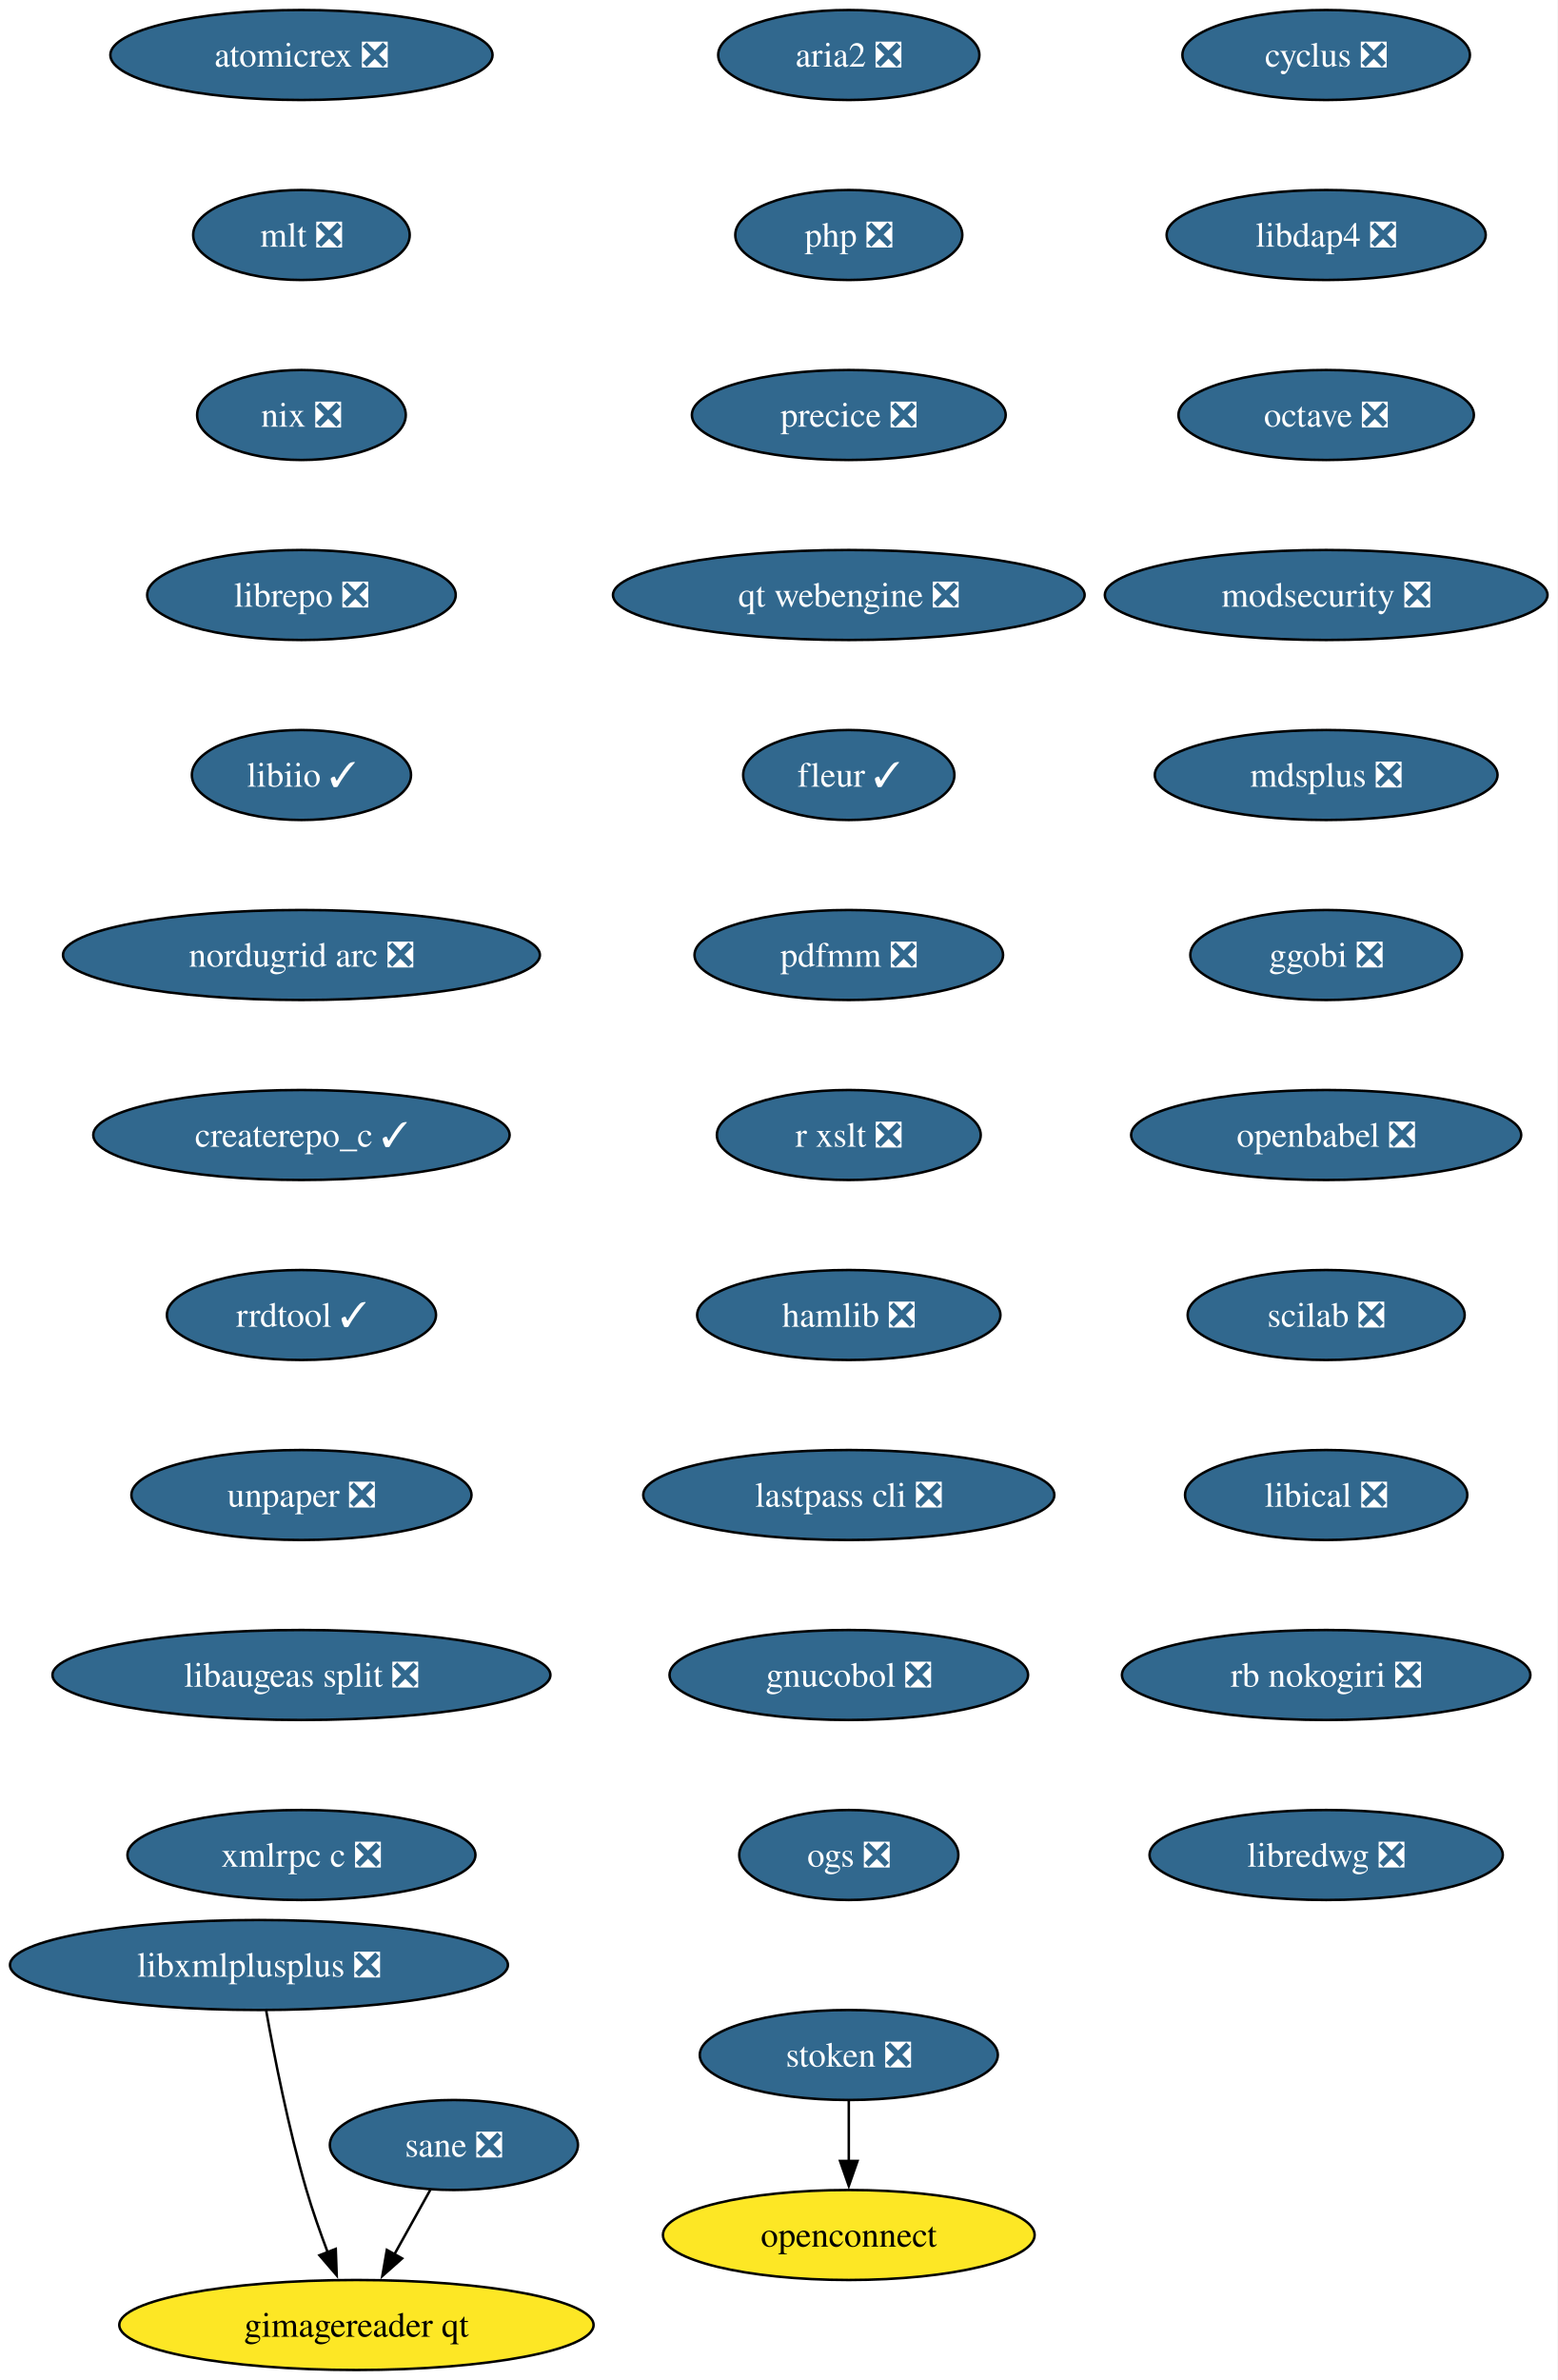
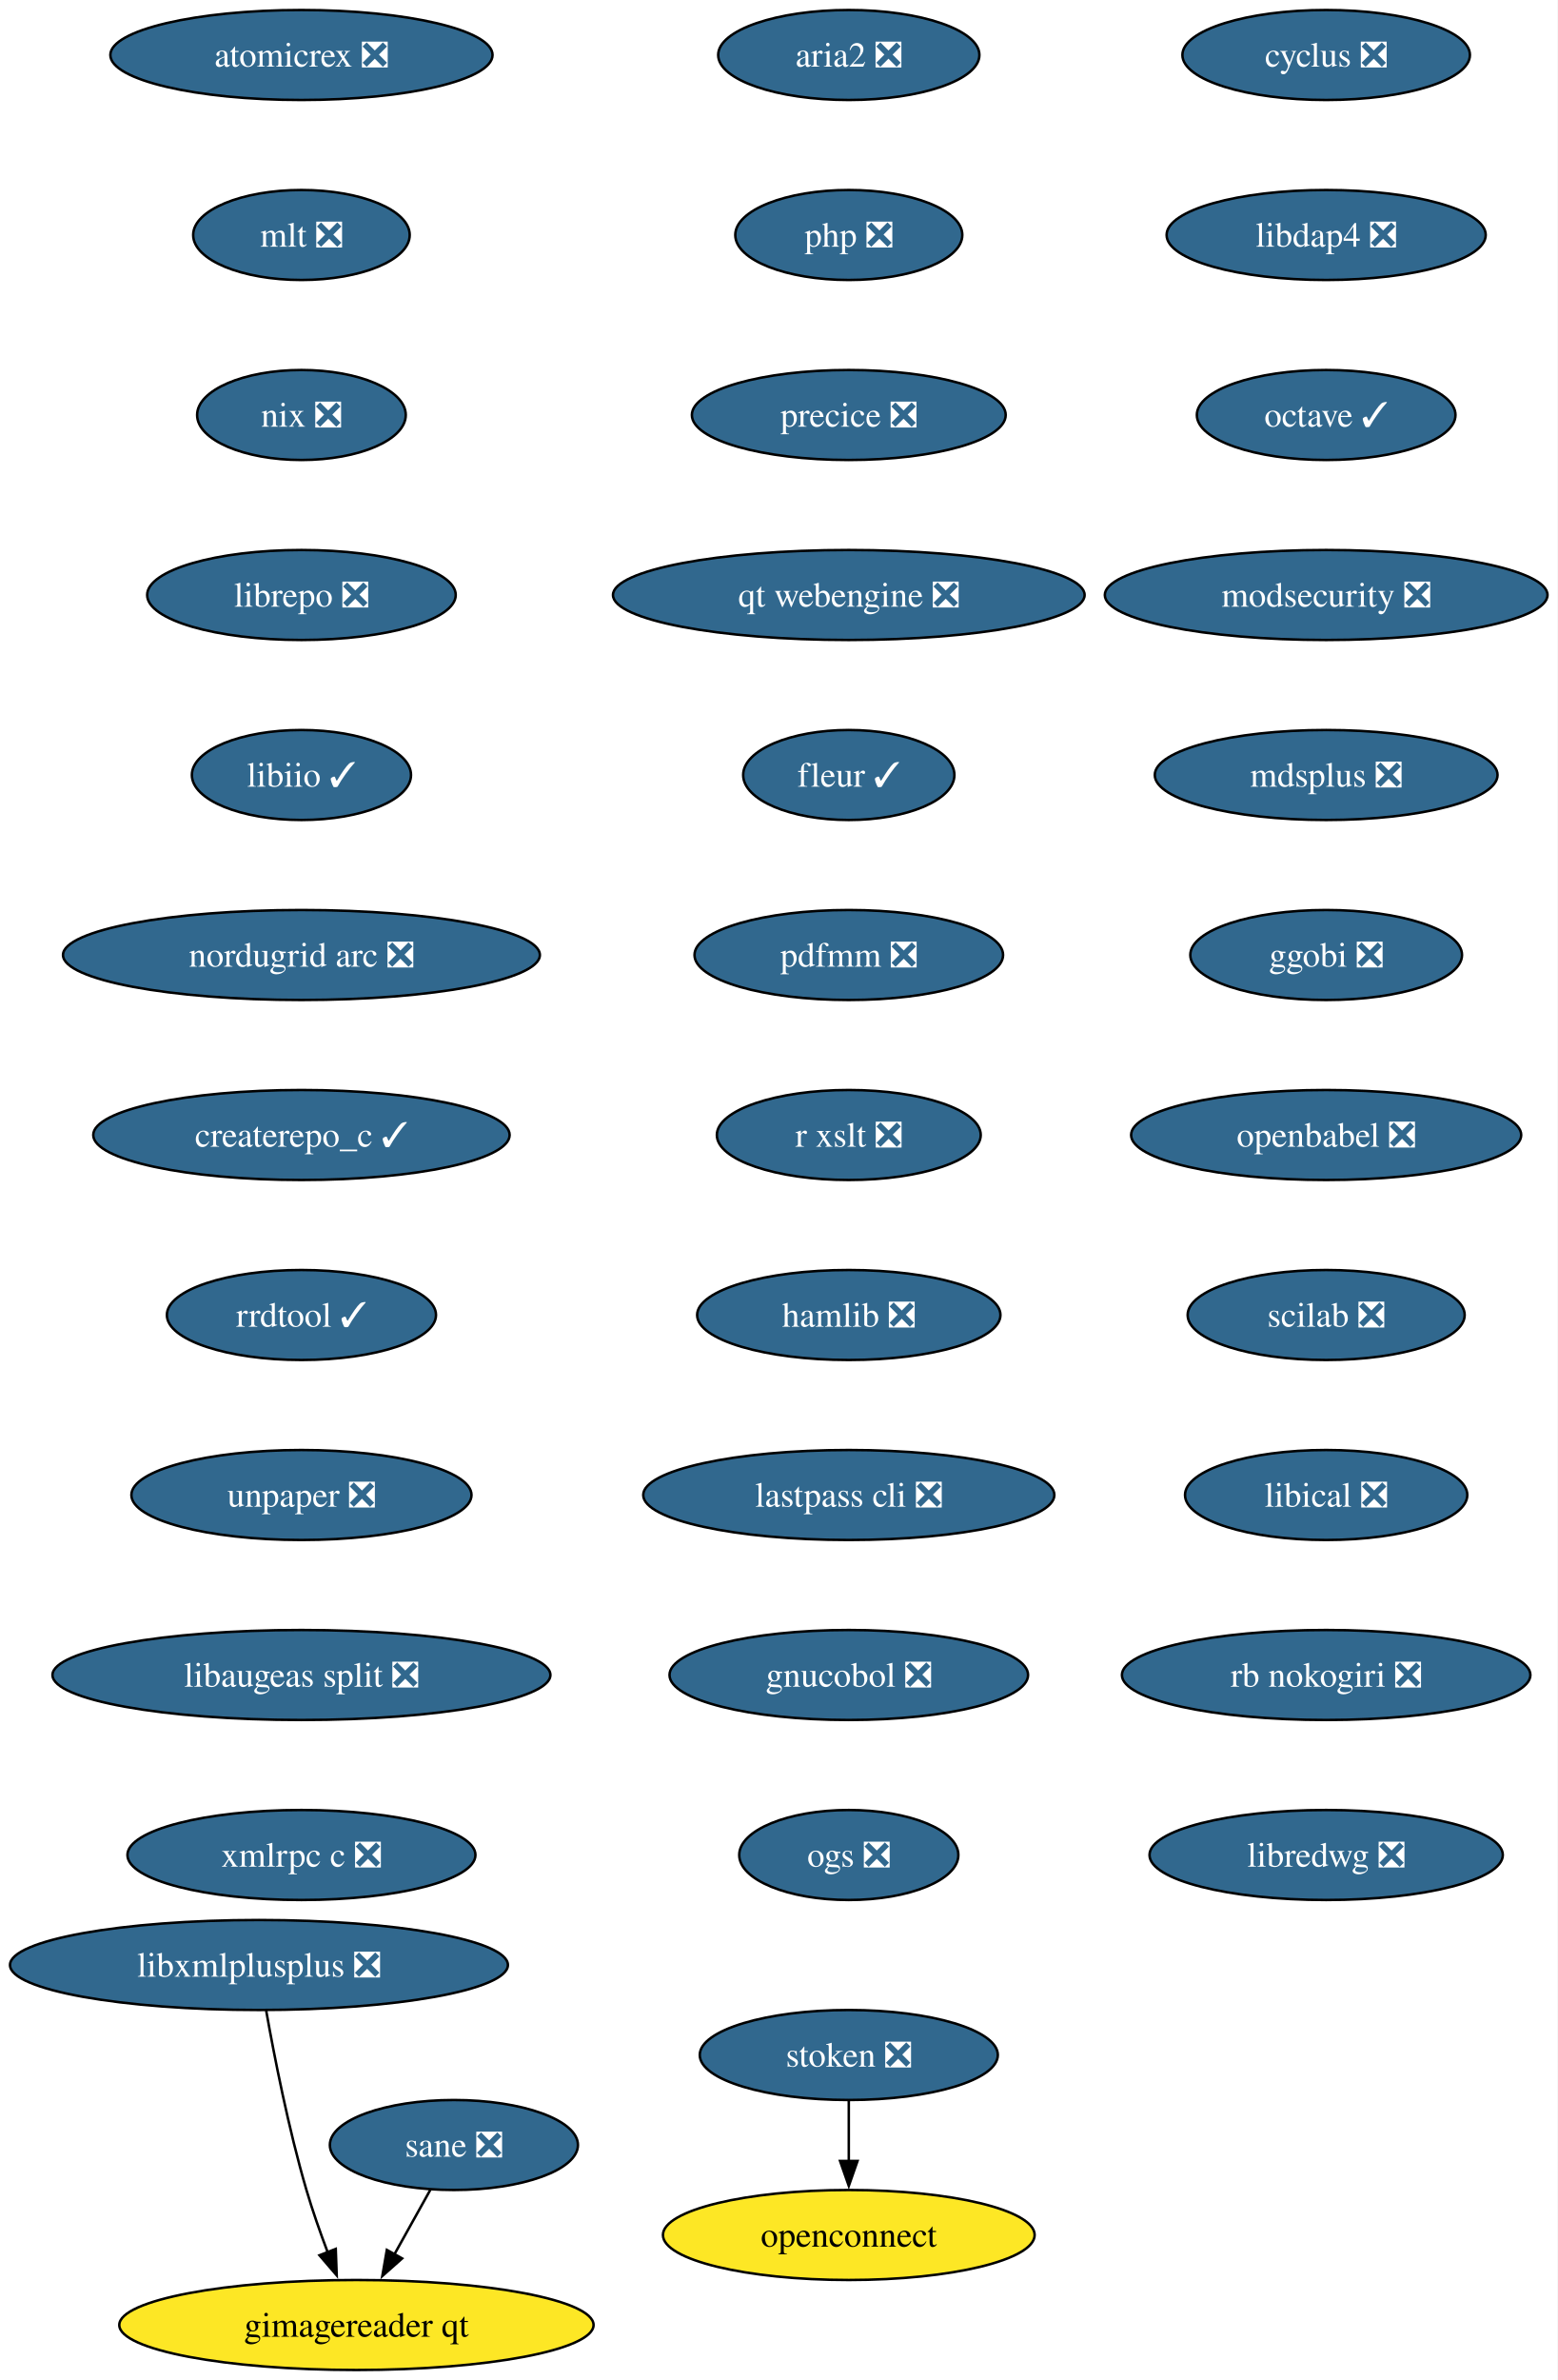
<svg xmlns="http://www.w3.org/2000/svg" xmlns:xlink="http://www.w3.org/1999/xlink" width="623pt" height="952pt" viewBox="0.00 0.00 623.00 952.00">
  <g id="graph0" class="graph" transform="scale(1 1) rotate(0) translate(4 948)">
    <polygon fill="white" stroke="none" points="-4,4 -4,-948 619.17,-948 619.17,4 -4,4" />
    <g id="node1" class="node">
      <g id="a_node1">
        <a xlink:href="https://github.com/conda-forge/cyclus-feedstock/pull/109" xlink:title="cyclus ❎">
          <ellipse fill="#31688e" stroke="black" cx="526.61" cy="-926" rx="57.52" ry="18" />
          <text xml:space="preserve" text-anchor="middle" x="526.61" y="-921.33" font-family="Times,serif" font-size="14.00" fill="white">cyclus ❎</text>
        </a>
      </g>
    </g>
    <g id="node2" class="node">
      <g id="a_node2">
        <a xlink:href="https://github.com/conda-forge/libdap4-feedstock/pull/47" xlink:title="libdap4 ❎">
          <ellipse fill="#31688e" stroke="black" cx="526.61" cy="-854" rx="63.84" ry="18" />
          <text xml:space="preserve" text-anchor="middle" x="526.61" y="-849.33" font-family="Times,serif" font-size="14.00" fill="white">libdap4 ❎</text>
        </a>
      </g>
    </g>
    <g id="node3" class="node">
      <g id="a_node3">
-         <a xlink:href="https://github.com/conda-forge/octave-feedstock/pull/145" xlink:title="octave ❎">
-           <ellipse fill="#31688e" stroke="black" cx="526.61" cy="-782" rx="59.1" ry="18" />
-           <text xml:space="preserve" text-anchor="middle" x="526.61" y="-777.33" font-family="Times,serif" font-size="14.00" fill="white">octave ❎</text>
+         <a xlink:href="https://github.com/conda-forge/octave-feedstock/pull/145" xlink:title="octave ✓">
+           <ellipse fill="#31688e" stroke="black" cx="526.61" cy="-782" rx="51.74" ry="18" />
+           <text xml:space="preserve" text-anchor="middle" x="526.61" y="-777.33" font-family="Times,serif" font-size="14.00" fill="white">octave ✓</text>
        </a>
      </g>
    </g>
    <g id="node4" class="node">
      <g id="a_node4">
        <a xlink:href="https://github.com/conda-forge/modsecurity-feedstock/pull/14" xlink:title="modsecurity ❎">
          <ellipse fill="#31688e" stroke="black" cx="526.61" cy="-710" rx="88.56" ry="18" />
          <text xml:space="preserve" text-anchor="middle" x="526.61" y="-705.33" font-family="Times,serif" font-size="14.00" fill="white">modsecurity ❎</text>
        </a>
      </g>
    </g>
    <g id="node5" class="node">
      <g id="a_node5">
        <a xlink:href="https://github.com/conda-forge/mdsplus-feedstock/pull/77" xlink:title="mdsplus ❎">
          <ellipse fill="#31688e" stroke="black" cx="526.61" cy="-638" rx="68.57" ry="18" />
          <text xml:space="preserve" text-anchor="middle" x="526.61" y="-633.33" font-family="Times,serif" font-size="14.00" fill="white">mdsplus ❎</text>
        </a>
      </g>
    </g>
    <g id="node6" class="node">
      <g id="a_node6">
        <a xlink:href="https://github.com/conda-forge/ggobi-feedstock/pull/5" xlink:title="ggobi ❎">
          <ellipse fill="#31688e" stroke="black" cx="526.61" cy="-566" rx="54.36" ry="18" />
          <text xml:space="preserve" text-anchor="middle" x="526.61" y="-561.33" font-family="Times,serif" font-size="14.00" fill="white">ggobi ❎</text>
        </a>
      </g>
    </g>
    <g id="node7" class="node">
      <g id="a_node7">
        <a xlink:href="https://github.com/conda-forge/openbabel-feedstock/pull/54" xlink:title="openbabel ❎">
          <ellipse fill="#31688e" stroke="black" cx="526.61" cy="-494" rx="78.04" ry="18" />
          <text xml:space="preserve" text-anchor="middle" x="526.61" y="-489.32" font-family="Times,serif" font-size="14.00" fill="white">openbabel ❎</text>
        </a>
      </g>
    </g>
    <g id="node8" class="node">
      <g id="a_node8">
        <a xlink:href="https://github.com/conda-forge/scilab-feedstock/pull/58" xlink:title="scilab ❎">
          <ellipse fill="#31688e" stroke="black" cx="526.61" cy="-422" rx="55.42" ry="18" />
          <text xml:space="preserve" text-anchor="middle" x="526.61" y="-417.32" font-family="Times,serif" font-size="14.00" fill="white">scilab ❎</text>
        </a>
      </g>
    </g>
    <g id="node9" class="node">
      <g id="a_node9">
        <a xlink:href="https://github.com/conda-forge/libical-feedstock/pull/29" xlink:title="libical ❎">
          <ellipse fill="#31688e" stroke="black" cx="526.61" cy="-350" rx="56.47" ry="18" />
          <text xml:space="preserve" text-anchor="middle" x="526.61" y="-345.32" font-family="Times,serif" font-size="14.00" fill="white">libical ❎</text>
        </a>
      </g>
    </g>
    <g id="node10" class="node">
      <g id="a_node10">
        <a xlink:href="https://github.com/conda-forge/rb-nokogiri-feedstock/pull/16" xlink:title="rb nokogiri ❎">
          <ellipse fill="#31688e" stroke="black" cx="526.61" cy="-278" rx="81.72" ry="18" />
          <text xml:space="preserve" text-anchor="middle" x="526.61" y="-273.32" font-family="Times,serif" font-size="14.00" fill="white">rb nokogiri ❎</text>
        </a>
      </g>
    </g>
    <g id="node11" class="node">
      <g id="a_node11">
        <a xlink:href="https://github.com/conda-forge/libredwg-feedstock/pull/93" xlink:title="libredwg ❎">
          <ellipse fill="#31688e" stroke="black" cx="526.61" cy="-206" rx="70.68" ry="18" />
          <text xml:space="preserve" text-anchor="middle" x="526.61" y="-201.32" font-family="Times,serif" font-size="14.00" fill="white">libredwg ❎</text>
        </a>
      </g>
    </g>
    <g id="node12" class="node">
      <g id="a_node12">
        <a xlink:href="https://github.com/conda-forge/atomicrex-feedstock/pull/42" xlink:title="atomicrex ❎">
          <ellipse fill="#31688e" stroke="black" cx="116.61" cy="-926" rx="76.46" ry="18" />
          <text xml:space="preserve" text-anchor="middle" x="116.61" y="-921.33" font-family="Times,serif" font-size="14.00" fill="white">atomicrex ❎</text>
        </a>
      </g>
    </g>
    <g id="node13" class="node">
      <g id="a_node13">
        <a xlink:href="https://github.com/conda-forge/mlt-feedstock/pull/30" xlink:title="mlt ❎">
          <ellipse fill="#31688e" stroke="black" cx="116.61" cy="-854" rx="43.32" ry="18" />
          <text xml:space="preserve" text-anchor="middle" x="116.61" y="-849.33" font-family="Times,serif" font-size="14.00" fill="white">mlt ❎</text>
        </a>
      </g>
    </g>
    <g id="node14" class="node">
      <g id="a_node14">
        <a xlink:href="https://github.com/conda-forge/nix-feedstock/pull/32" xlink:title="nix ❎">
          <ellipse fill="#31688e" stroke="black" cx="116.61" cy="-782" rx="41.74" ry="18" />
          <text xml:space="preserve" text-anchor="middle" x="116.61" y="-777.33" font-family="Times,serif" font-size="14.00" fill="white">nix ❎</text>
        </a>
      </g>
    </g>
    <g id="node15" class="node">
      <g id="a_node15">
        <a xlink:href="https://github.com/conda-forge/librepo-feedstock/pull/38" xlink:title="librepo ❎">
          <ellipse fill="#31688e" stroke="black" cx="116.61" cy="-710" rx="61.73" ry="18" />
          <text xml:space="preserve" text-anchor="middle" x="116.61" y="-705.33" font-family="Times,serif" font-size="14.00" fill="white">librepo ❎</text>
        </a>
      </g>
    </g>
    <g id="node16" class="node">
      <g id="a_node16">
        <a xlink:href="https://github.com/conda-forge/libiio-feedstock/pull/23" xlink:title="libiio ✓">
          <ellipse fill="#31688e" stroke="black" cx="116.61" cy="-638" rx="43.84" ry="18" />
          <text xml:space="preserve" text-anchor="middle" x="116.61" y="-633.33" font-family="Times,serif" font-size="14.00" fill="white">libiio ✓</text>
        </a>
      </g>
    </g>
    <g id="node19" class="node">
      <g id="a_node19">
        <a xlink:href="https://github.com/conda-forge/nordugrid-arc-feedstock/pull/65" xlink:title="nordugrid arc ❎">
          <ellipse fill="#31688e" stroke="black" cx="116.61" cy="-566" rx="95.4" ry="18" />
          <text xml:space="preserve" text-anchor="middle" x="116.61" y="-561.33" font-family="Times,serif" font-size="14.00" fill="white">nordugrid arc ❎</text>
        </a>
      </g>
    </g>
    <g id="node17" class="node">
      <g id="a_node17">
        <a xlink:href="https://github.com/conda-forge/openconnect-feedstock" xlink:title="openconnect">
          <ellipse fill="#fde725" stroke="black" cx="335.61" cy="-54" rx="74.36" ry="18" />
          <text xml:space="preserve" text-anchor="middle" x="335.61" y="-49.33" font-family="Times,serif" font-size="14.00">openconnect</text>
        </a>
      </g>
    </g>
    <g id="node18" class="node">
      <g id="a_node18">
        <a xlink:href="https://github.com/conda-forge/stoken-feedstock/pull/16" xlink:title="stoken ❎">
          <ellipse fill="#31688e" stroke="black" cx="335.61" cy="-126" rx="59.63" ry="18" />
          <text xml:space="preserve" text-anchor="middle" x="335.61" y="-121.33" font-family="Times,serif" font-size="14.00" fill="white">stoken ❎</text>
        </a>
      </g>
    </g>
    <g id="edge15" class="edge">
      <path fill="none" stroke="black" d="M335.61,-107.7C335.61,-100.41 335.61,-91.73 335.61,-83.54" />
      <polygon fill="black" stroke="black" points="339.11,-83.62 335.61,-73.62 332.11,-83.62 339.11,-83.62" />
    </g>
    <g id="node20" class="node">
      <g id="a_node20">
        <a xlink:href="https://github.com/conda-forge/createrepo_c-feedstock/pull/46" xlink:title="createrepo_c ✓">
          <ellipse fill="#31688e" stroke="black" cx="116.61" cy="-494" rx="83.3" ry="18" />
          <text xml:space="preserve" text-anchor="middle" x="116.61" y="-489.32" font-family="Times,serif" font-size="14.00" fill="white">createrepo_c ✓</text>
        </a>
      </g>
    </g>
    <g id="node21" class="node">
      <g id="a_node21">
        <a xlink:href="https://github.com/conda-forge/rrdtool-feedstock/pull/17" xlink:title="rrdtool ✓">
          <ellipse fill="#31688e" stroke="black" cx="116.61" cy="-422" rx="53.84" ry="18" />
          <text xml:space="preserve" text-anchor="middle" x="116.61" y="-417.32" font-family="Times,serif" font-size="14.00" fill="white">rrdtool ✓</text>
        </a>
      </g>
    </g>
    <g id="node22" class="node">
      <g id="a_node22">
        <a xlink:href="https://github.com/conda-forge/unpaper-feedstock/pull/10" xlink:title="unpaper ❎">
          <ellipse fill="#31688e" stroke="black" cx="116.61" cy="-350" rx="68.04" ry="18" />
          <text xml:space="preserve" text-anchor="middle" x="116.61" y="-345.32" font-family="Times,serif" font-size="14.00" fill="white">unpaper ❎</text>
        </a>
      </g>
    </g>
    <g id="node23" class="node">
      <g id="a_node23">
        <a xlink:href="https://github.com/conda-forge/libaugeas-split-feedstock/pull/5" xlink:title="libaugeas split ❎">
          <ellipse fill="#31688e" stroke="black" cx="116.61" cy="-278" rx="99.61" ry="18" />
          <text xml:space="preserve" text-anchor="middle" x="116.61" y="-273.32" font-family="Times,serif" font-size="14.00" fill="white">libaugeas split ❎</text>
        </a>
      </g>
    </g>
    <g id="node24" class="node">
      <g id="a_node24">
        <a xlink:href="https://github.com/conda-forge/xmlrpc-c-feedstock/pull/5" xlink:title="xmlrpc c ❎">
          <ellipse fill="#31688e" stroke="black" cx="116.61" cy="-206" rx="69.62" ry="18" />
          <text xml:space="preserve" text-anchor="middle" x="116.61" y="-201.32" font-family="Times,serif" font-size="14.00" fill="white">xmlrpc c ❎</text>
        </a>
      </g>
    </g>
    <g id="node25" class="node">
      <g id="a_node25">
        <a xlink:href="https://github.com/conda-forge/aria2-feedstock/pull/13" xlink:title="aria2 ❎">
          <ellipse fill="#31688e" stroke="black" cx="335.61" cy="-926" rx="52.26" ry="18" />
          <text xml:space="preserve" text-anchor="middle" x="335.61" y="-921.33" font-family="Times,serif" font-size="14.00" fill="white">aria2 ❎</text>
        </a>
      </g>
    </g>
    <g id="node26" class="node">
      <g id="a_node26">
        <a xlink:href="https://github.com/conda-forge/php-feedstock/pull/113" xlink:title="php ❎">
          <ellipse fill="#31688e" stroke="black" cx="335.61" cy="-854" rx="45.42" ry="18" />
          <text xml:space="preserve" text-anchor="middle" x="335.61" y="-849.33" font-family="Times,serif" font-size="14.00" fill="white">php ❎</text>
        </a>
      </g>
    </g>
    <g id="node27" class="node">
      <g id="a_node27">
        <a xlink:href="https://github.com/conda-forge/precice-feedstock/pull/51" xlink:title="precice ❎">
          <ellipse fill="#31688e" stroke="black" cx="335.61" cy="-782" rx="62.78" ry="18" />
          <text xml:space="preserve" text-anchor="middle" x="335.61" y="-777.33" font-family="Times,serif" font-size="14.00" fill="white">precice ❎</text>
        </a>
      </g>
    </g>
    <g id="node31" class="node">
      <g id="a_node31">
        <a xlink:href="https://github.com/conda-forge/qt-webengine-feedstock/pull/76" xlink:title="qt webengine ❎">
          <ellipse fill="#31688e" stroke="black" cx="335.61" cy="-710" rx="94.35" ry="18" />
          <text xml:space="preserve" text-anchor="middle" x="335.61" y="-705.33" font-family="Times,serif" font-size="14.00" fill="white">qt webengine ❎</text>
        </a>
      </g>
    </g>
    <g id="node28" class="node">
      <g id="a_node28">
        <a xlink:href="https://github.com/conda-forge/sane-feedstock/pull/36" xlink:title="sane ❎">
          <ellipse fill="#31688e" stroke="black" cx="177.61" cy="-90" rx="49.63" ry="18" />
          <text xml:space="preserve" text-anchor="middle" x="177.61" y="-85.33" font-family="Times,serif" font-size="14.00" fill="white">sane ❎</text>
        </a>
      </g>
    </g>
    <g id="node29" class="node">
      <g id="a_node29">
        <a xlink:href="https://github.com/conda-forge/gimagereader-qt-feedstock" xlink:title="gimagereader qt">
          <ellipse fill="#fde725" stroke="black" cx="138.61" cy="-18" rx="94.88" ry="18" />
          <text xml:space="preserve" text-anchor="middle" x="138.61" y="-13.32" font-family="Times,serif" font-size="14.00">gimagereader qt</text>
        </a>
      </g>
    </g>
    <g id="edge24" class="edge">
      <path fill="none" stroke="black" d="M168.17,-72.05C163.83,-64.26 158.57,-54.82 153.7,-46.08" />
      <polygon fill="black" stroke="black" points="156.9,-44.63 148.97,-37.6 150.78,-48.04 156.9,-44.63" />
    </g>
    <g id="node30" class="node">
      <g id="a_node30">
        <a xlink:href="https://github.com/conda-forge/libxmlplusplus-feedstock/pull/9" xlink:title="libxmlplusplus ❎">
          <ellipse fill="#31688e" stroke="black" cx="99.61" cy="-162" rx="99.61" ry="18" />
          <text xml:space="preserve" text-anchor="middle" x="99.61" y="-157.32" font-family="Times,serif" font-size="14.00" fill="white">libxmlplusplus ❎</text>
        </a>
      </g>
    </g>
    <g id="edge25" class="edge">
      <path fill="none" stroke="black" d="M102.5,-143.75C105.71,-125.68 111.4,-96.56 118.61,-72 121.02,-63.79 124.1,-55.04 127.12,-47.06" />
      <polygon fill="black" stroke="black" points="130.34,-48.44 130.72,-37.85 123.82,-45.89 130.34,-48.44" />
    </g>
    <g id="node32" class="node">
      <g id="a_node32">
        <a xlink:href="https://github.com/conda-forge/fleur-feedstock/pull/26" xlink:title="fleur ✓">
          <ellipse fill="#31688e" stroke="black" cx="335.61" cy="-638" rx="42.26" ry="18" />
          <text xml:space="preserve" text-anchor="middle" x="335.61" y="-633.33" font-family="Times,serif" font-size="14.00" fill="white">fleur ✓</text>
        </a>
      </g>
    </g>
    <g id="node33" class="node">
      <g id="a_node33">
        <a xlink:href="https://github.com/conda-forge/pdfmm-feedstock/pull/9" xlink:title="pdfmm ❎">
          <ellipse fill="#31688e" stroke="black" cx="335.61" cy="-566" rx="61.73" ry="18" />
          <text xml:space="preserve" text-anchor="middle" x="335.61" y="-561.33" font-family="Times,serif" font-size="14.00" fill="white">pdfmm ❎</text>
        </a>
      </g>
    </g>
    <g id="node34" class="node">
      <g id="a_node34">
        <a xlink:href="https://github.com/conda-forge/r-xslt-feedstock/pull/14" xlink:title="r xslt ❎">
          <ellipse fill="#31688e" stroke="black" cx="335.61" cy="-494" rx="52.79" ry="18" />
          <text xml:space="preserve" text-anchor="middle" x="335.61" y="-489.32" font-family="Times,serif" font-size="14.00" fill="white">r xslt ❎</text>
        </a>
      </g>
    </g>
    <g id="node35" class="node">
      <g id="a_node35">
        <a xlink:href="https://github.com/conda-forge/hamlib-feedstock/pull/21" xlink:title="hamlib ❎">
          <ellipse fill="#31688e" stroke="black" cx="335.61" cy="-422" rx="60.68" ry="18" />
          <text xml:space="preserve" text-anchor="middle" x="335.61" y="-417.32" font-family="Times,serif" font-size="14.00" fill="white">hamlib ❎</text>
        </a>
      </g>
    </g>
    <g id="node36" class="node">
      <g id="a_node36">
        <a xlink:href="https://github.com/conda-forge/lastpass-cli-feedstock/pull/10" xlink:title="lastpass cli ❎">
          <ellipse fill="#31688e" stroke="black" cx="335.61" cy="-350" rx="82.25" ry="18" />
          <text xml:space="preserve" text-anchor="middle" x="335.61" y="-345.32" font-family="Times,serif" font-size="14.00" fill="white">lastpass cli ❎</text>
        </a>
      </g>
    </g>
    <g id="node37" class="node">
      <g id="a_node37">
        <a xlink:href="https://github.com/conda-forge/gnucobol-feedstock/pull/6" xlink:title="gnucobol ❎">
          <ellipse fill="#31688e" stroke="black" cx="335.61" cy="-278" rx="71.73" ry="18" />
          <text xml:space="preserve" text-anchor="middle" x="335.61" y="-273.32" font-family="Times,serif" font-size="14.00" fill="white">gnucobol ❎</text>
        </a>
      </g>
    </g>
    <g id="node38" class="node">
      <g id="a_node38">
        <a xlink:href="https://github.com/conda-forge/ogs-feedstock/pull/24" xlink:title="ogs ❎">
          <ellipse fill="#31688e" stroke="black" cx="335.61" cy="-206" rx="43.84" ry="18" />
          <text xml:space="preserve" text-anchor="middle" x="335.61" y="-201.32" font-family="Times,serif" font-size="14.00" fill="white">ogs ❎</text>
        </a>
      </g>
    </g>
  </g>
</svg>
